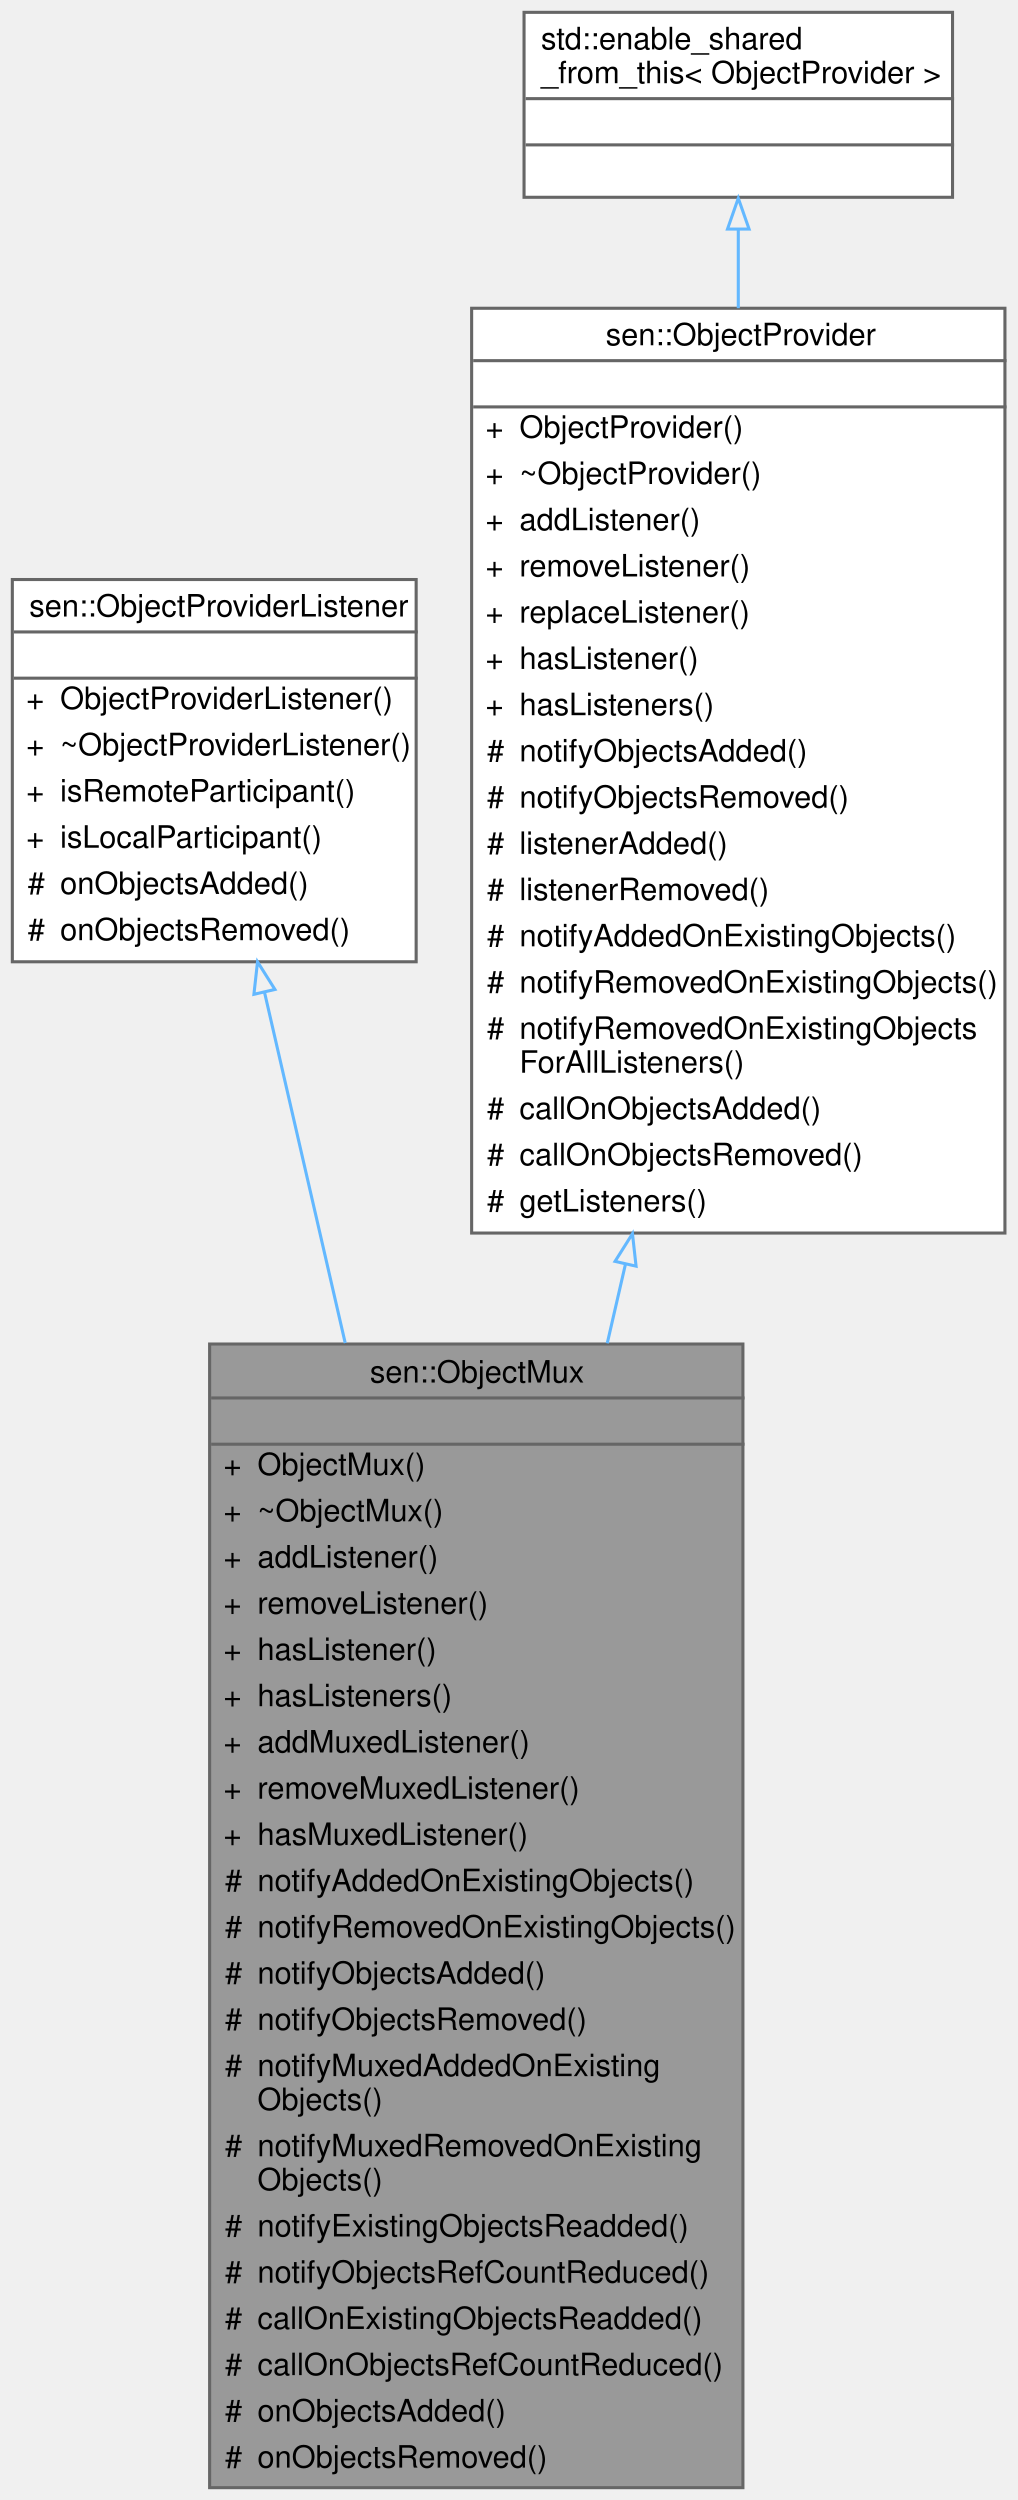
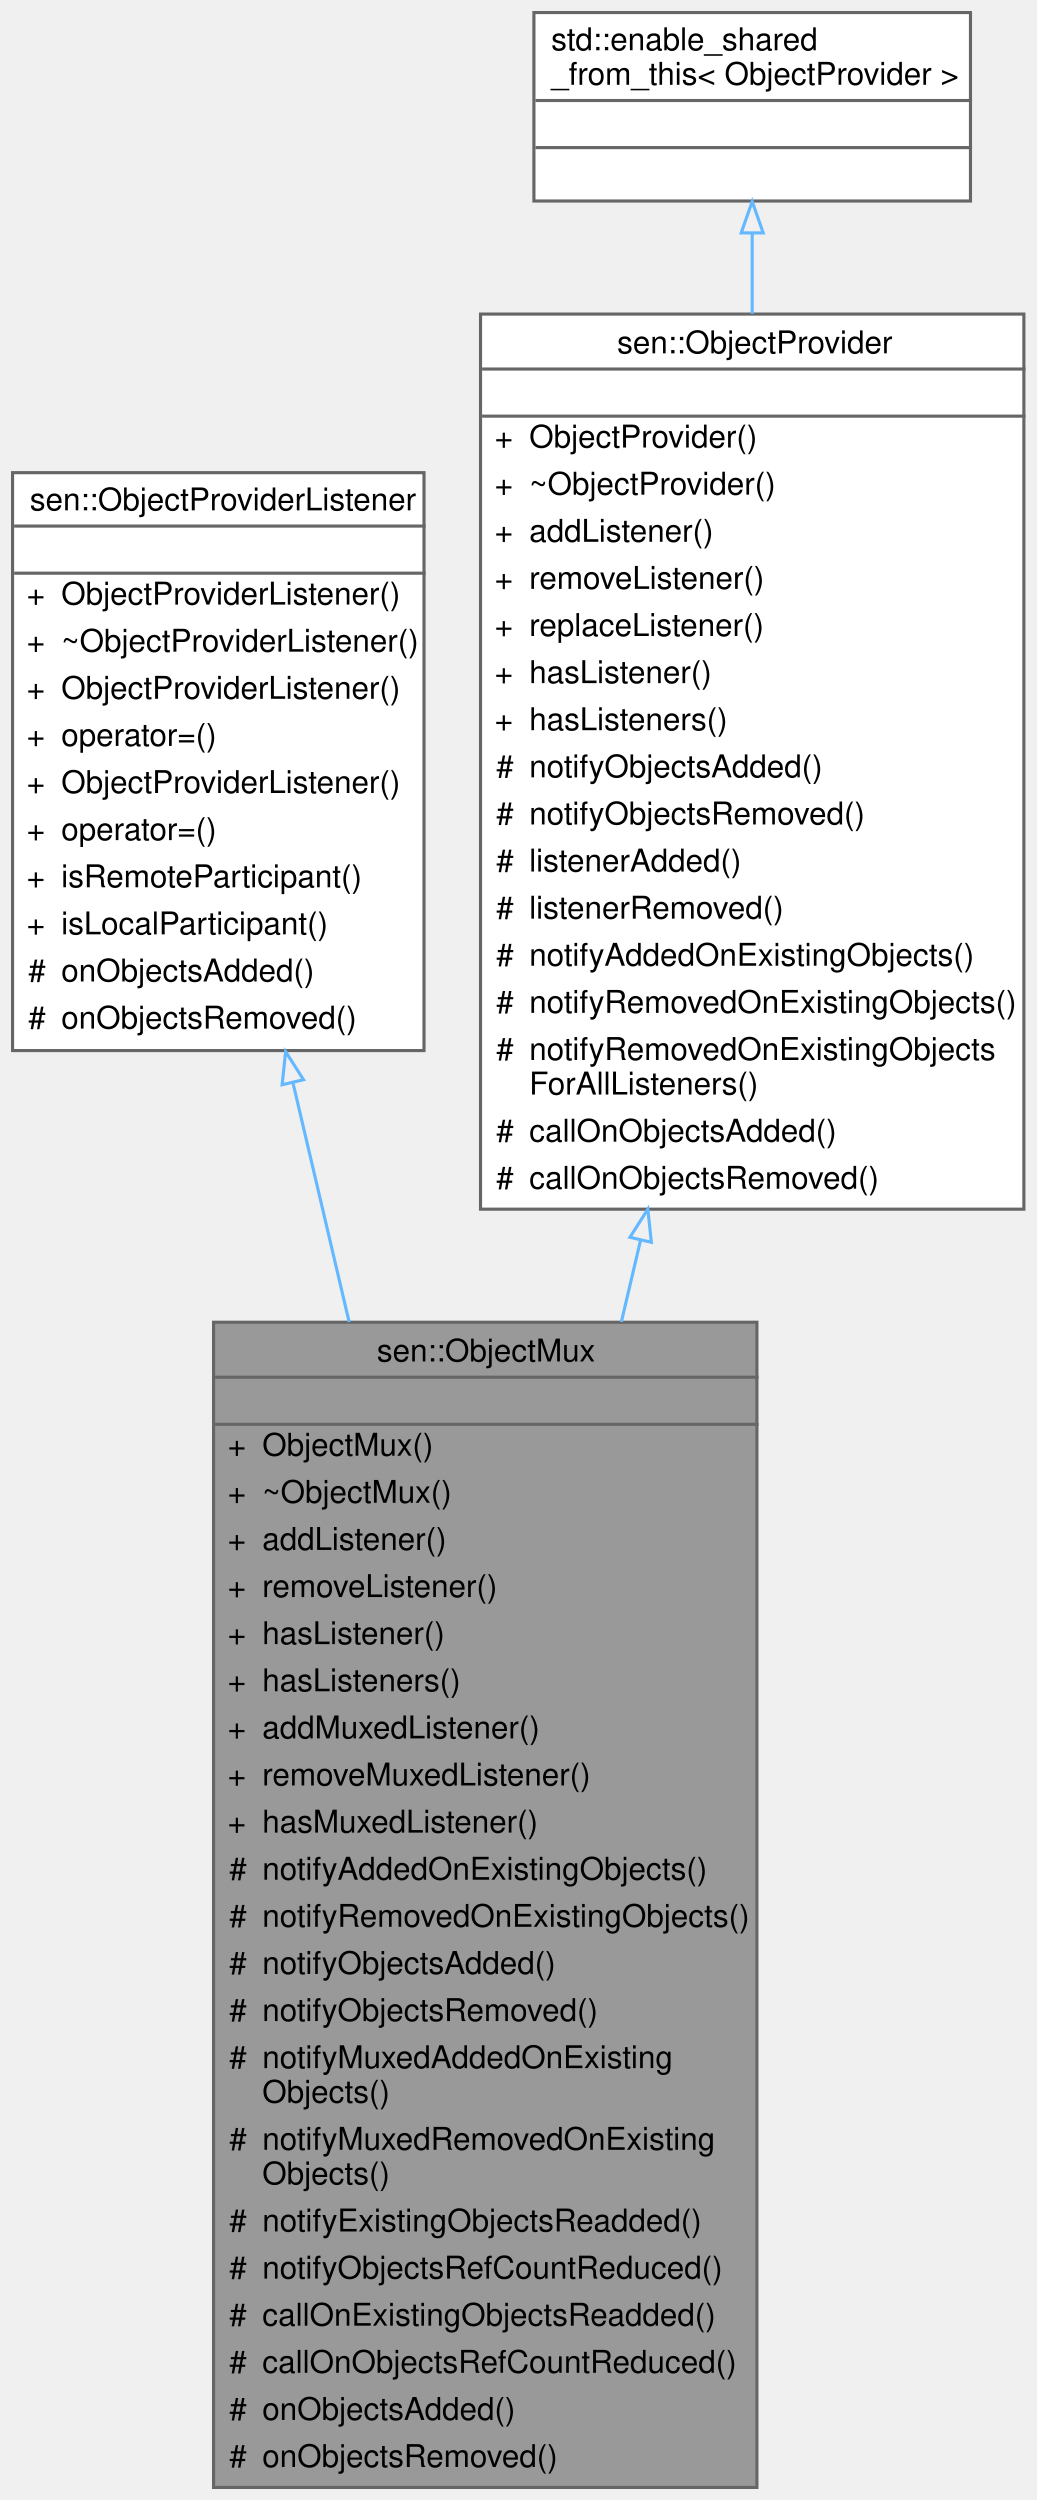
- <svg xmlns="http://www.w3.org/2000/svg" xmlns:xlink="http://www.w3.org/1999/xlink" width="330pt" height="811pt" viewBox="0.00 0.00 330.00 811.00">
-   <g id="graph0" class="graph" transform="scale(1 1) rotate(0) translate(4 807)">
+ <svg xmlns="http://www.w3.org/2000/svg" xmlns:xlink="http://www.w3.org/1999/xlink" width="330pt" height="796pt" viewBox="0.00 0.00 330.00 796.00">
+   <g id="graph0" class="graph" transform="scale(1 1) rotate(0) translate(4 792)">
    <g id="Node000001" class="node">
      <g id="a_Node000001">
        <a xlink:title="Converts multiple object providers into one. Providers might reside in different threads....">
          <polygon fill="#999999" stroke="transparent" points="237,-371 64,-371 64,0 237,0 237,-371" />
          <text text-anchor="start" x="116" y="-358.5" font-family="Helvetica,sans-Serif" font-size="10.00">sen::ObjectMux</text>
          <text text-anchor="start" x="149" y="-343.5" font-family="Helvetica,sans-Serif" font-size="10.00"> </text>
          <text text-anchor="start" x="68.5" y="-328.5" font-family="Helvetica,sans-Serif" font-size="10.00">+</text>
          <text text-anchor="start" x="79.5" y="-328.5" font-family="Helvetica,sans-Serif" font-size="10.00">ObjectMux()</text>
          <text text-anchor="start" x="68.5" y="-313.5" font-family="Helvetica,sans-Serif" font-size="10.00">+</text>
          <text text-anchor="start" x="79.5" y="-313.5" font-family="Helvetica,sans-Serif" font-size="10.00">~ObjectMux()</text>
          <text text-anchor="start" x="68.5" y="-298.5" font-family="Helvetica,sans-Serif" font-size="10.00">+</text>
          <text text-anchor="start" x="79.5" y="-298.5" font-family="Helvetica,sans-Serif" font-size="10.00">addListener()</text>
          <text text-anchor="start" x="68.5" y="-283.5" font-family="Helvetica,sans-Serif" font-size="10.00">+</text>
          <text text-anchor="start" x="79.5" y="-283.5" font-family="Helvetica,sans-Serif" font-size="10.00">removeListener()</text>
          <text text-anchor="start" x="68.5" y="-268.5" font-family="Helvetica,sans-Serif" font-size="10.00">+</text>
          <text text-anchor="start" x="79.5" y="-268.5" font-family="Helvetica,sans-Serif" font-size="10.00">hasListener()</text>
          <text text-anchor="start" x="68.5" y="-253.5" font-family="Helvetica,sans-Serif" font-size="10.00">+</text>
          <text text-anchor="start" x="79.5" y="-253.5" font-family="Helvetica,sans-Serif" font-size="10.00">hasListeners()</text>
          <text text-anchor="start" x="68.5" y="-238.5" font-family="Helvetica,sans-Serif" font-size="10.00">+</text>
          <text text-anchor="start" x="79.5" y="-238.5" font-family="Helvetica,sans-Serif" font-size="10.00">addMuxedListener()</text>
          <text text-anchor="start" x="68.5" y="-223.5" font-family="Helvetica,sans-Serif" font-size="10.00">+</text>
          <text text-anchor="start" x="79.5" y="-223.5" font-family="Helvetica,sans-Serif" font-size="10.00">removeMuxedListener()</text>
          <text text-anchor="start" x="68.5" y="-208.5" font-family="Helvetica,sans-Serif" font-size="10.00">+</text>
          <text text-anchor="start" x="79.5" y="-208.5" font-family="Helvetica,sans-Serif" font-size="10.00">hasMuxedListener()</text>
          <text text-anchor="start" x="69" y="-193.5" font-family="Helvetica,sans-Serif" font-size="10.00">#</text>
          <text text-anchor="start" x="79.5" y="-193.5" font-family="Helvetica,sans-Serif" font-size="10.00">notifyAddedOnExistingObjects()</text>
          <text text-anchor="start" x="69" y="-178.5" font-family="Helvetica,sans-Serif" font-size="10.00">#</text>
          <text text-anchor="start" x="79.5" y="-178.5" font-family="Helvetica,sans-Serif" font-size="10.00">notifyRemovedOnExistingObjects()</text>
          <text text-anchor="start" x="69" y="-163.5" font-family="Helvetica,sans-Serif" font-size="10.00">#</text>
          <text text-anchor="start" x="79.5" y="-163.5" font-family="Helvetica,sans-Serif" font-size="10.00">notifyObjectsAdded()</text>
          <text text-anchor="start" x="69" y="-148.5" font-family="Helvetica,sans-Serif" font-size="10.00">#</text>
          <text text-anchor="start" x="79.5" y="-148.5" font-family="Helvetica,sans-Serif" font-size="10.00">notifyObjectsRemoved()</text>
          <text text-anchor="start" x="69" y="-133.5" font-family="Helvetica,sans-Serif" font-size="10.00">#</text>
          <text text-anchor="start" x="79.5" y="-133.5" font-family="Helvetica,sans-Serif" font-size="10.00">notifyMuxedAddedOnExisting</text>
          <text text-anchor="start" x="79.5" y="-122.5" font-family="Helvetica,sans-Serif" font-size="10.00">Objects()</text>
          <text text-anchor="start" x="69" y="-107.5" font-family="Helvetica,sans-Serif" font-size="10.00">#</text>
          <text text-anchor="start" x="79.5" y="-107.5" font-family="Helvetica,sans-Serif" font-size="10.00">notifyMuxedRemovedOnExisting</text>
          <text text-anchor="start" x="79.5" y="-96.5" font-family="Helvetica,sans-Serif" font-size="10.00">Objects()</text>
          <text text-anchor="start" x="69" y="-81.5" font-family="Helvetica,sans-Serif" font-size="10.00">#</text>
          <text text-anchor="start" x="79.5" y="-81.5" font-family="Helvetica,sans-Serif" font-size="10.00">notifyExistingObjectsReadded()</text>
          <text text-anchor="start" x="69" y="-66.5" font-family="Helvetica,sans-Serif" font-size="10.00">#</text>
          <text text-anchor="start" x="79.5" y="-66.5" font-family="Helvetica,sans-Serif" font-size="10.00">notifyObjectsRefCountReduced()</text>
          <text text-anchor="start" x="69" y="-51.5" font-family="Helvetica,sans-Serif" font-size="10.00">#</text>
          <text text-anchor="start" x="79.5" y="-51.5" font-family="Helvetica,sans-Serif" font-size="10.00">callOnExistingObjectsReadded()</text>
          <text text-anchor="start" x="69" y="-36.5" font-family="Helvetica,sans-Serif" font-size="10.00">#</text>
          <text text-anchor="start" x="79.5" y="-36.5" font-family="Helvetica,sans-Serif" font-size="10.00">callOnObjectsRefCountReduced()</text>
          <text text-anchor="start" x="69" y="-21.5" font-family="Helvetica,sans-Serif" font-size="10.00">#</text>
          <text text-anchor="start" x="79.5" y="-21.5" font-family="Helvetica,sans-Serif" font-size="10.00">onObjectsAdded()</text>
          <text text-anchor="start" x="69" y="-6.5" font-family="Helvetica,sans-Serif" font-size="10.00">#</text>
          <text text-anchor="start" x="79.5" y="-6.5" font-family="Helvetica,sans-Serif" font-size="10.00">onObjectsRemoved()</text>
          <polygon fill="#666666" stroke="#666666" points="64.5,-353.5 64.5,-353.5 237.5,-353.5 237.5,-353.5 64.5,-353.5" />
          <polygon fill="#666666" stroke="#666666" points="64.5,-338.5 64.5,-338.5 237.5,-338.5 237.5,-338.5 64.5,-338.5" />
          <polygon fill="none" stroke="#666666" points="64,0 64,-371 237,-371 237,0 64,0" />
        </a>
      </g>
    </g>
    <g id="Node000002" class="node">
      <g id="a_Node000002">
        <a xlink:href="classsen_1_1_object_provider_listener.html" target="_top" xlink:title="Allows reacting to objects being added or removed to an object provider. It automatically unregisters...">
-           <polygon fill="white" stroke="transparent" points="131,-619 0,-619 0,-495 131,-495 131,-619" />
-           <text text-anchor="start" x="5.5" y="-607" font-family="Helvetica,sans-Serif" font-size="10.00">sen::ObjectProviderListener</text>
-           <text text-anchor="start" x="64" y="-592" font-family="Helvetica,sans-Serif" font-size="10.00"> </text>
-           <text text-anchor="start" x="4.5" y="-577" font-family="Helvetica,sans-Serif" font-size="10.00">+</text>
-           <text text-anchor="start" x="15.5" y="-577" font-family="Helvetica,sans-Serif" font-size="10.00">ObjectProviderListener()</text>
-           <text text-anchor="start" x="4.5" y="-562" font-family="Helvetica,sans-Serif" font-size="10.00">+</text>
-           <text text-anchor="start" x="15.5" y="-562" font-family="Helvetica,sans-Serif" font-size="10.00">~ObjectProviderListener()</text>
-           <text text-anchor="start" x="4.5" y="-547" font-family="Helvetica,sans-Serif" font-size="10.00">+</text>
-           <text text-anchor="start" x="15.5" y="-547" font-family="Helvetica,sans-Serif" font-size="10.00">isRemoteParticipant()</text>
-           <text text-anchor="start" x="4.5" y="-532" font-family="Helvetica,sans-Serif" font-size="10.00">+</text>
-           <text text-anchor="start" x="15.5" y="-532" font-family="Helvetica,sans-Serif" font-size="10.00">isLocalParticipant()</text>
-           <text text-anchor="start" x="5" y="-517" font-family="Helvetica,sans-Serif" font-size="10.00">#</text>
-           <text text-anchor="start" x="15.5" y="-517" font-family="Helvetica,sans-Serif" font-size="10.00">onObjectsAdded()</text>
-           <text text-anchor="start" x="5" y="-502" font-family="Helvetica,sans-Serif" font-size="10.00">#</text>
-           <text text-anchor="start" x="15.5" y="-502" font-family="Helvetica,sans-Serif" font-size="10.00">onObjectsRemoved()</text>
-           <polygon fill="#666666" stroke="#666666" points="0.5,-602 0.5,-602 131.5,-602 131.5,-602 0.5,-602" />
-           <polygon fill="#666666" stroke="#666666" points="0.5,-587 0.5,-587 131.5,-587 131.5,-587 0.5,-587" />
-           <polygon fill="none" stroke="#666666" points="0,-495 0,-619 131,-619 131,-495 0,-495" />
+           <polygon fill="white" stroke="transparent" points="131,-641.5 0,-641.5 0,-457.5 131,-457.5 131,-641.5" />
+           <text text-anchor="start" x="5.5" y="-629.5" font-family="Helvetica,sans-Serif" font-size="10.00">sen::ObjectProviderListener</text>
+           <text text-anchor="start" x="64" y="-614.5" font-family="Helvetica,sans-Serif" font-size="10.00"> </text>
+           <text text-anchor="start" x="4.5" y="-599.5" font-family="Helvetica,sans-Serif" font-size="10.00">+</text>
+           <text text-anchor="start" x="15.5" y="-599.5" font-family="Helvetica,sans-Serif" font-size="10.00">ObjectProviderListener()</text>
+           <text text-anchor="start" x="4.5" y="-584.5" font-family="Helvetica,sans-Serif" font-size="10.00">+</text>
+           <text text-anchor="start" x="15.5" y="-584.5" font-family="Helvetica,sans-Serif" font-size="10.00">~ObjectProviderListener()</text>
+           <text text-anchor="start" x="4.5" y="-569.5" font-family="Helvetica,sans-Serif" font-size="10.00">+</text>
+           <text text-anchor="start" x="15.5" y="-569.5" font-family="Helvetica,sans-Serif" font-size="10.00">ObjectProviderListener()</text>
+           <text text-anchor="start" x="4.5" y="-554.5" font-family="Helvetica,sans-Serif" font-size="10.00">+</text>
+           <text text-anchor="start" x="15.5" y="-554.5" font-family="Helvetica,sans-Serif" font-size="10.00">operator=()</text>
+           <text text-anchor="start" x="4.5" y="-539.5" font-family="Helvetica,sans-Serif" font-size="10.00">+</text>
+           <text text-anchor="start" x="15.5" y="-539.5" font-family="Helvetica,sans-Serif" font-size="10.00">ObjectProviderListener()</text>
+           <text text-anchor="start" x="4.5" y="-524.5" font-family="Helvetica,sans-Serif" font-size="10.00">+</text>
+           <text text-anchor="start" x="15.5" y="-524.5" font-family="Helvetica,sans-Serif" font-size="10.00">operator=()</text>
+           <text text-anchor="start" x="4.5" y="-509.5" font-family="Helvetica,sans-Serif" font-size="10.00">+</text>
+           <text text-anchor="start" x="15.5" y="-509.5" font-family="Helvetica,sans-Serif" font-size="10.00">isRemoteParticipant()</text>
+           <text text-anchor="start" x="4.5" y="-494.5" font-family="Helvetica,sans-Serif" font-size="10.00">+</text>
+           <text text-anchor="start" x="15.5" y="-494.5" font-family="Helvetica,sans-Serif" font-size="10.00">isLocalParticipant()</text>
+           <text text-anchor="start" x="5" y="-479.5" font-family="Helvetica,sans-Serif" font-size="10.00">#</text>
+           <text text-anchor="start" x="15.5" y="-479.5" font-family="Helvetica,sans-Serif" font-size="10.00">onObjectsAdded()</text>
+           <text text-anchor="start" x="5" y="-464.5" font-family="Helvetica,sans-Serif" font-size="10.00">#</text>
+           <text text-anchor="start" x="15.5" y="-464.5" font-family="Helvetica,sans-Serif" font-size="10.00">onObjectsRemoved()</text>
+           <polygon fill="#666666" stroke="#666666" points="0.5,-624.5 0.5,-624.5 131.5,-624.5 131.5,-624.5 0.5,-624.5" />
+           <polygon fill="#666666" stroke="#666666" points="0.5,-609.5 0.5,-609.5 131.5,-609.5 131.5,-609.5 0.5,-609.5" />
+           <polygon fill="none" stroke="#666666" points="0,-457.5 0,-641.5 131,-641.5 131,-457.5 0,-457.5" />
        </a>
      </g>
    </g>
    <g id="edge1_Node000001_Node000002" class="edge">
      <g id="a_edge1_Node000001_Node000002">
        <a xlink:title=" ">
-           <path fill="none" stroke="#63b8ff" d="M81.81,-485.09C89.34,-452.37 98.66,-411.84 107.99,-371.31" />
-           <polygon fill="none" stroke="#63b8ff" points="78.37,-484.45 79.54,-494.98 85.19,-486.02 78.37,-484.45" />
+           <path fill="none" stroke="#63b8ff" d="M89.31,-447.1C94.9,-423.31 101.02,-397.23 107.17,-371.05" />
+           <polygon fill="none" stroke="#63b8ff" points="85.83,-446.62 86.95,-457.15 92.64,-448.22 85.83,-446.62" />
        </a>
      </g>
    </g>
    <g id="Node000003" class="node">
      <g id="a_Node000003">
        <a xlink:href="classsen_1_1_object_provider.html" target="_top" xlink:title="Base class for an entity that is able to produce objects.">
-           <polygon fill="white" stroke="transparent" points="322,-707 149,-707 149,-407 322,-407 322,-707" />
-           <text text-anchor="start" x="192.5" y="-695" font-family="Helvetica,sans-Serif" font-size="10.00">sen::ObjectProvider</text>
-           <text text-anchor="start" x="234" y="-680" font-family="Helvetica,sans-Serif" font-size="10.00"> </text>
-           <text text-anchor="start" x="153.5" y="-665" font-family="Helvetica,sans-Serif" font-size="10.00">+</text>
-           <text text-anchor="start" x="164.5" y="-665" font-family="Helvetica,sans-Serif" font-size="10.00">ObjectProvider()</text>
-           <text text-anchor="start" x="153.5" y="-650" font-family="Helvetica,sans-Serif" font-size="10.00">+</text>
-           <text text-anchor="start" x="164.5" y="-650" font-family="Helvetica,sans-Serif" font-size="10.00">~ObjectProvider()</text>
-           <text text-anchor="start" x="153.5" y="-635" font-family="Helvetica,sans-Serif" font-size="10.00">+</text>
-           <text text-anchor="start" x="164.5" y="-635" font-family="Helvetica,sans-Serif" font-size="10.00">addListener()</text>
-           <text text-anchor="start" x="153.5" y="-620" font-family="Helvetica,sans-Serif" font-size="10.00">+</text>
-           <text text-anchor="start" x="164.5" y="-620" font-family="Helvetica,sans-Serif" font-size="10.00">removeListener()</text>
-           <text text-anchor="start" x="153.5" y="-605" font-family="Helvetica,sans-Serif" font-size="10.00">+</text>
-           <text text-anchor="start" x="164.5" y="-605" font-family="Helvetica,sans-Serif" font-size="10.00">replaceListener()</text>
-           <text text-anchor="start" x="153.5" y="-590" font-family="Helvetica,sans-Serif" font-size="10.00">+</text>
-           <text text-anchor="start" x="164.5" y="-590" font-family="Helvetica,sans-Serif" font-size="10.00">hasListener()</text>
-           <text text-anchor="start" x="153.5" y="-575" font-family="Helvetica,sans-Serif" font-size="10.00">+</text>
-           <text text-anchor="start" x="164.5" y="-575" font-family="Helvetica,sans-Serif" font-size="10.00">hasListeners()</text>
-           <text text-anchor="start" x="154" y="-560" font-family="Helvetica,sans-Serif" font-size="10.00">#</text>
-           <text text-anchor="start" x="164.5" y="-560" font-family="Helvetica,sans-Serif" font-size="10.00">notifyObjectsAdded()</text>
-           <text text-anchor="start" x="154" y="-545" font-family="Helvetica,sans-Serif" font-size="10.00">#</text>
-           <text text-anchor="start" x="164.5" y="-545" font-family="Helvetica,sans-Serif" font-size="10.00">notifyObjectsRemoved()</text>
-           <text text-anchor="start" x="154" y="-530" font-family="Helvetica,sans-Serif" font-size="10.00">#</text>
-           <text text-anchor="start" x="164.5" y="-530" font-family="Helvetica,sans-Serif" font-size="10.00">listenerAdded()</text>
-           <text text-anchor="start" x="154" y="-515" font-family="Helvetica,sans-Serif" font-size="10.00">#</text>
-           <text text-anchor="start" x="164.5" y="-515" font-family="Helvetica,sans-Serif" font-size="10.00">listenerRemoved()</text>
-           <text text-anchor="start" x="154" y="-500" font-family="Helvetica,sans-Serif" font-size="10.00">#</text>
-           <text text-anchor="start" x="164.5" y="-500" font-family="Helvetica,sans-Serif" font-size="10.00">notifyAddedOnExistingObjects()</text>
-           <text text-anchor="start" x="154" y="-485" font-family="Helvetica,sans-Serif" font-size="10.00">#</text>
-           <text text-anchor="start" x="164.5" y="-485" font-family="Helvetica,sans-Serif" font-size="10.00">notifyRemovedOnExistingObjects()</text>
-           <text text-anchor="start" x="154" y="-470" font-family="Helvetica,sans-Serif" font-size="10.00">#</text>
-           <text text-anchor="start" x="164.5" y="-470" font-family="Helvetica,sans-Serif" font-size="10.00">notifyRemovedOnExistingObjects</text>
-           <text text-anchor="start" x="164.5" y="-459" font-family="Helvetica,sans-Serif" font-size="10.00">ForAllListeners()</text>
-           <text text-anchor="start" x="154" y="-444" font-family="Helvetica,sans-Serif" font-size="10.00">#</text>
-           <text text-anchor="start" x="164.5" y="-444" font-family="Helvetica,sans-Serif" font-size="10.00">callOnObjectsAdded()</text>
-           <text text-anchor="start" x="154" y="-429" font-family="Helvetica,sans-Serif" font-size="10.00">#</text>
-           <text text-anchor="start" x="164.5" y="-429" font-family="Helvetica,sans-Serif" font-size="10.00">callOnObjectsRemoved()</text>
-           <text text-anchor="start" x="154" y="-414" font-family="Helvetica,sans-Serif" font-size="10.00">#</text>
-           <text text-anchor="start" x="164.5" y="-414" font-family="Helvetica,sans-Serif" font-size="10.00">getListeners()</text>
-           <polygon fill="#666666" stroke="#666666" points="149.5,-690 149.5,-690 322.5,-690 322.5,-690 149.5,-690" />
-           <polygon fill="#666666" stroke="#666666" points="149.5,-675 149.5,-675 322.5,-675 322.5,-675 149.5,-675" />
-           <polygon fill="none" stroke="#666666" points="149,-407 149,-707 322,-707 322,-407 149,-407" />
+           <polygon fill="white" stroke="transparent" points="322,-692 149,-692 149,-407 322,-407 322,-692" />
+           <text text-anchor="start" x="192.5" y="-679.5" font-family="Helvetica,sans-Serif" font-size="10.00">sen::ObjectProvider</text>
+           <text text-anchor="start" x="234" y="-664.5" font-family="Helvetica,sans-Serif" font-size="10.00"> </text>
+           <text text-anchor="start" x="153.5" y="-649.5" font-family="Helvetica,sans-Serif" font-size="10.00">+</text>
+           <text text-anchor="start" x="164.5" y="-649.5" font-family="Helvetica,sans-Serif" font-size="10.00">ObjectProvider()</text>
+           <text text-anchor="start" x="153.5" y="-634.5" font-family="Helvetica,sans-Serif" font-size="10.00">+</text>
+           <text text-anchor="start" x="164.5" y="-634.5" font-family="Helvetica,sans-Serif" font-size="10.00">~ObjectProvider()</text>
+           <text text-anchor="start" x="153.5" y="-619.5" font-family="Helvetica,sans-Serif" font-size="10.00">+</text>
+           <text text-anchor="start" x="164.5" y="-619.5" font-family="Helvetica,sans-Serif" font-size="10.00">addListener()</text>
+           <text text-anchor="start" x="153.5" y="-604.5" font-family="Helvetica,sans-Serif" font-size="10.00">+</text>
+           <text text-anchor="start" x="164.5" y="-604.5" font-family="Helvetica,sans-Serif" font-size="10.00">removeListener()</text>
+           <text text-anchor="start" x="153.5" y="-589.5" font-family="Helvetica,sans-Serif" font-size="10.00">+</text>
+           <text text-anchor="start" x="164.5" y="-589.5" font-family="Helvetica,sans-Serif" font-size="10.00">replaceListener()</text>
+           <text text-anchor="start" x="153.5" y="-574.5" font-family="Helvetica,sans-Serif" font-size="10.00">+</text>
+           <text text-anchor="start" x="164.5" y="-574.5" font-family="Helvetica,sans-Serif" font-size="10.00">hasListener()</text>
+           <text text-anchor="start" x="153.5" y="-559.5" font-family="Helvetica,sans-Serif" font-size="10.00">+</text>
+           <text text-anchor="start" x="164.5" y="-559.5" font-family="Helvetica,sans-Serif" font-size="10.00">hasListeners()</text>
+           <text text-anchor="start" x="154" y="-544.5" font-family="Helvetica,sans-Serif" font-size="10.00">#</text>
+           <text text-anchor="start" x="164.5" y="-544.5" font-family="Helvetica,sans-Serif" font-size="10.00">notifyObjectsAdded()</text>
+           <text text-anchor="start" x="154" y="-529.5" font-family="Helvetica,sans-Serif" font-size="10.00">#</text>
+           <text text-anchor="start" x="164.5" y="-529.5" font-family="Helvetica,sans-Serif" font-size="10.00">notifyObjectsRemoved()</text>
+           <text text-anchor="start" x="154" y="-514.5" font-family="Helvetica,sans-Serif" font-size="10.00">#</text>
+           <text text-anchor="start" x="164.5" y="-514.5" font-family="Helvetica,sans-Serif" font-size="10.00">listenerAdded()</text>
+           <text text-anchor="start" x="154" y="-499.5" font-family="Helvetica,sans-Serif" font-size="10.00">#</text>
+           <text text-anchor="start" x="164.5" y="-499.5" font-family="Helvetica,sans-Serif" font-size="10.00">listenerRemoved()</text>
+           <text text-anchor="start" x="154" y="-484.5" font-family="Helvetica,sans-Serif" font-size="10.00">#</text>
+           <text text-anchor="start" x="164.5" y="-484.5" font-family="Helvetica,sans-Serif" font-size="10.00">notifyAddedOnExistingObjects()</text>
+           <text text-anchor="start" x="154" y="-469.5" font-family="Helvetica,sans-Serif" font-size="10.00">#</text>
+           <text text-anchor="start" x="164.5" y="-469.5" font-family="Helvetica,sans-Serif" font-size="10.00">notifyRemovedOnExistingObjects()</text>
+           <text text-anchor="start" x="154" y="-454.5" font-family="Helvetica,sans-Serif" font-size="10.00">#</text>
+           <text text-anchor="start" x="164.5" y="-454.5" font-family="Helvetica,sans-Serif" font-size="10.00">notifyRemovedOnExistingObjects</text>
+           <text text-anchor="start" x="164.5" y="-443.5" font-family="Helvetica,sans-Serif" font-size="10.00">ForAllListeners()</text>
+           <text text-anchor="start" x="154" y="-428.5" font-family="Helvetica,sans-Serif" font-size="10.00">#</text>
+           <text text-anchor="start" x="164.5" y="-428.5" font-family="Helvetica,sans-Serif" font-size="10.00">callOnObjectsAdded()</text>
+           <text text-anchor="start" x="154" y="-413.5" font-family="Helvetica,sans-Serif" font-size="10.00">#</text>
+           <text text-anchor="start" x="164.5" y="-413.5" font-family="Helvetica,sans-Serif" font-size="10.00">callOnObjectsRemoved()</text>
+           <polygon fill="#666666" stroke="#666666" points="149.5,-674.5 149.5,-674.5 322.5,-674.5 322.5,-674.5 149.5,-674.5" />
+           <polygon fill="#666666" stroke="#666666" points="149.5,-659.5 149.5,-659.5 322.5,-659.5 322.5,-659.5 149.5,-659.5" />
+           <polygon fill="none" stroke="#666666" points="149,-407 149,-692 322,-692 322,-407 149,-407" />
        </a>
      </g>
    </g>
    <g id="edge2_Node000001_Node000003" class="edge">
      <g id="a_edge2_Node000001_Node000003">
        <a xlink:title=" ">
-           <path fill="none" stroke="#63b8ff" d="M198.89,-396.85C196.94,-388.36 194.96,-379.79 192.99,-371.23" />
-           <polygon fill="none" stroke="#63b8ff" points="195.52,-397.81 201.17,-406.78 202.34,-396.25 195.52,-397.81" />
+           <path fill="none" stroke="#63b8ff" d="M199.92,-396.98C197.91,-388.42 195.88,-379.76 193.84,-371.1" />
+           <polygon fill="none" stroke="#63b8ff" points="196.58,-398.05 202.27,-406.99 203.39,-396.45 196.58,-398.05" />
        </a>
      </g>
    </g>
    <g id="Node000004" class="node">
      <g id="a_Node000004">
        <a xlink:title=" ">
-           <polygon fill="white" stroke="transparent" points="305,-803 166,-803 166,-743 305,-743 305,-803" />
-           <text text-anchor="start" x="171.5" y="-791" font-family="Helvetica,sans-Serif" font-size="10.00">std::enable_shared</text>
-           <text text-anchor="start" x="171.5" y="-780" font-family="Helvetica,sans-Serif" font-size="10.00">_from_this&lt; ObjectProvider &gt;</text>
-           <text text-anchor="start" x="234" y="-765" font-family="Helvetica,sans-Serif" font-size="10.00"> </text>
+           <polygon fill="white" stroke="transparent" points="305,-788 166,-788 166,-728 305,-728 305,-788" />
+           <text text-anchor="start" x="171.5" y="-776" font-family="Helvetica,sans-Serif" font-size="10.00">std::enable_shared</text>
+           <text text-anchor="start" x="171.5" y="-765" font-family="Helvetica,sans-Serif" font-size="10.00">_from_this&lt; ObjectProvider &gt;</text>
          <text text-anchor="start" x="234" y="-750" font-family="Helvetica,sans-Serif" font-size="10.00"> </text>
-           <polygon fill="#666666" stroke="#666666" points="166.5,-775 166.5,-775 305.5,-775 305.5,-775 166.5,-775" />
+           <text text-anchor="start" x="234" y="-735" font-family="Helvetica,sans-Serif" font-size="10.00"> </text>
          <polygon fill="#666666" stroke="#666666" points="166.5,-760 166.5,-760 305.5,-760 305.5,-760 166.5,-760" />
-           <polygon fill="none" stroke="#666666" points="166,-743 166,-803 305,-803 305,-743 166,-743" />
+           <polygon fill="#666666" stroke="#666666" points="166.5,-745 166.5,-745 305.5,-745 305.5,-745 166.5,-745" />
+           <polygon fill="none" stroke="#666666" points="166,-728 166,-788 305,-788 305,-728 166,-728" />
        </a>
      </g>
    </g>
    <g id="edge3_Node000003_Node000004" class="edge">
      <g id="a_edge3_Node000003_Node000004">
        <a xlink:title=" ">
-           <path fill="none" stroke="#63b8ff" d="M235.5,-732.58C235.5,-724.76 235.5,-716.14 235.5,-707.03" />
-           <polygon fill="none" stroke="#63b8ff" points="232,-732.69 235.5,-742.69 239,-732.69 232,-732.69" />
+           <path fill="none" stroke="#63b8ff" d="M235.5,-717.69C235.5,-709.85 235.5,-701.2 235.5,-692.08" />
+           <polygon fill="none" stroke="#63b8ff" points="232,-717.85 235.5,-727.85 239,-717.85 232,-717.85" />
        </a>
      </g>
    </g>
  </g>
</svg>
